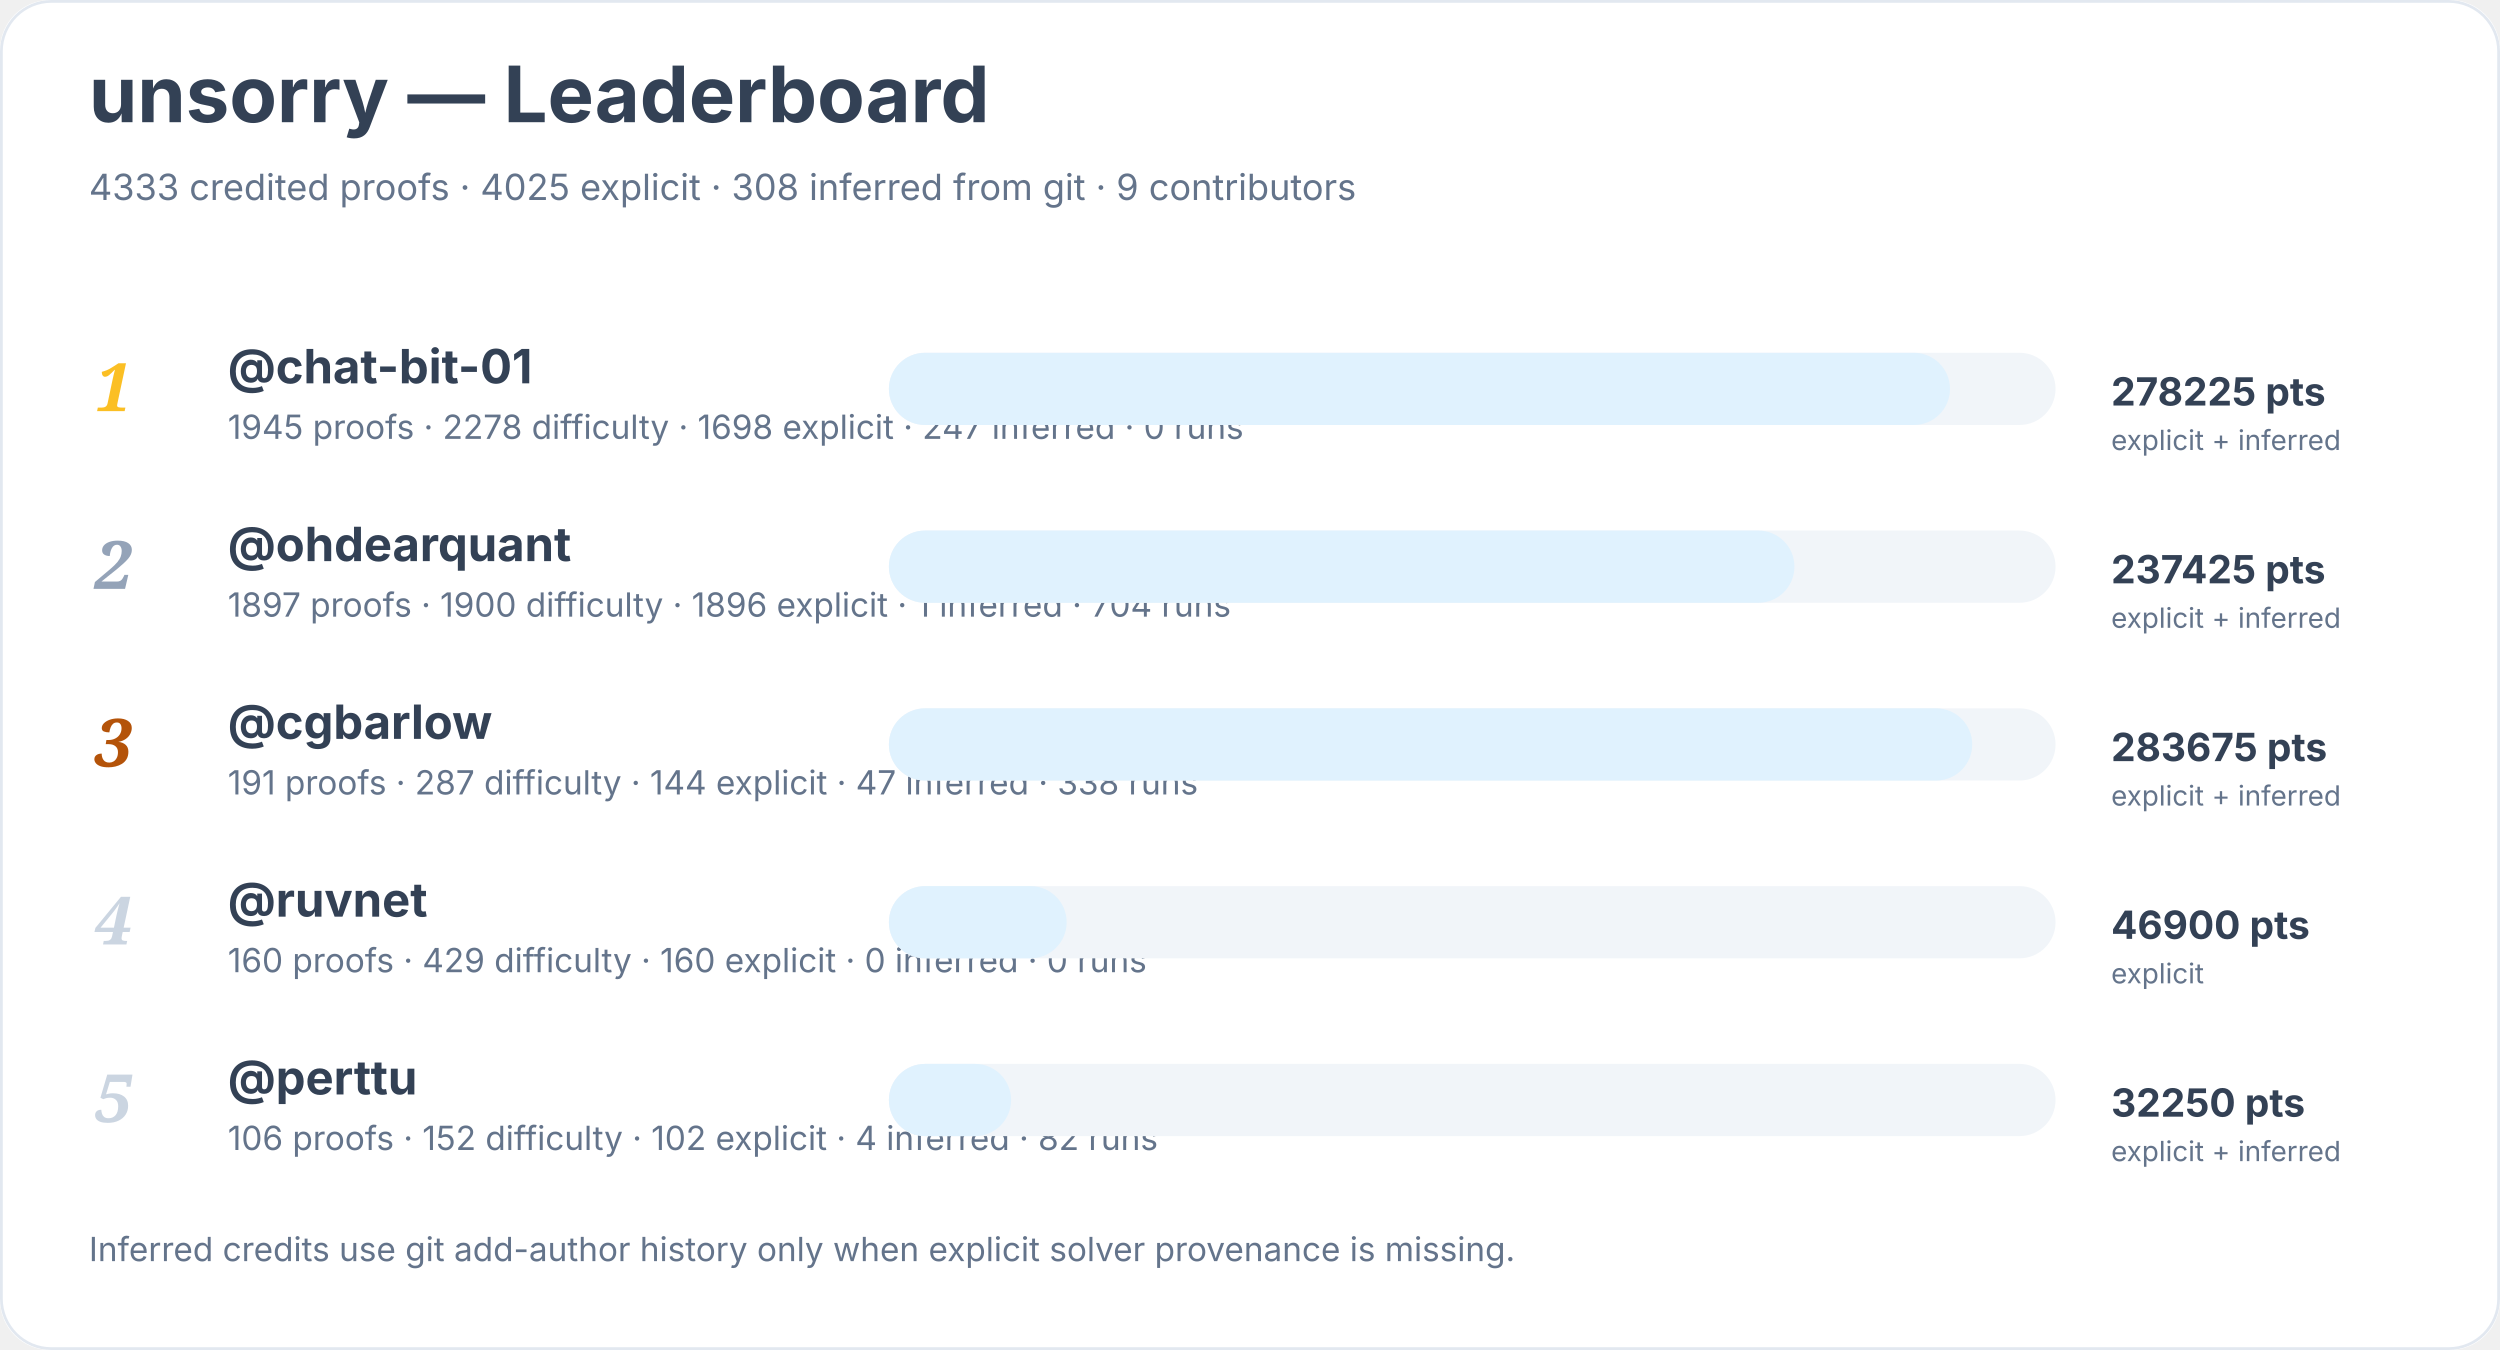
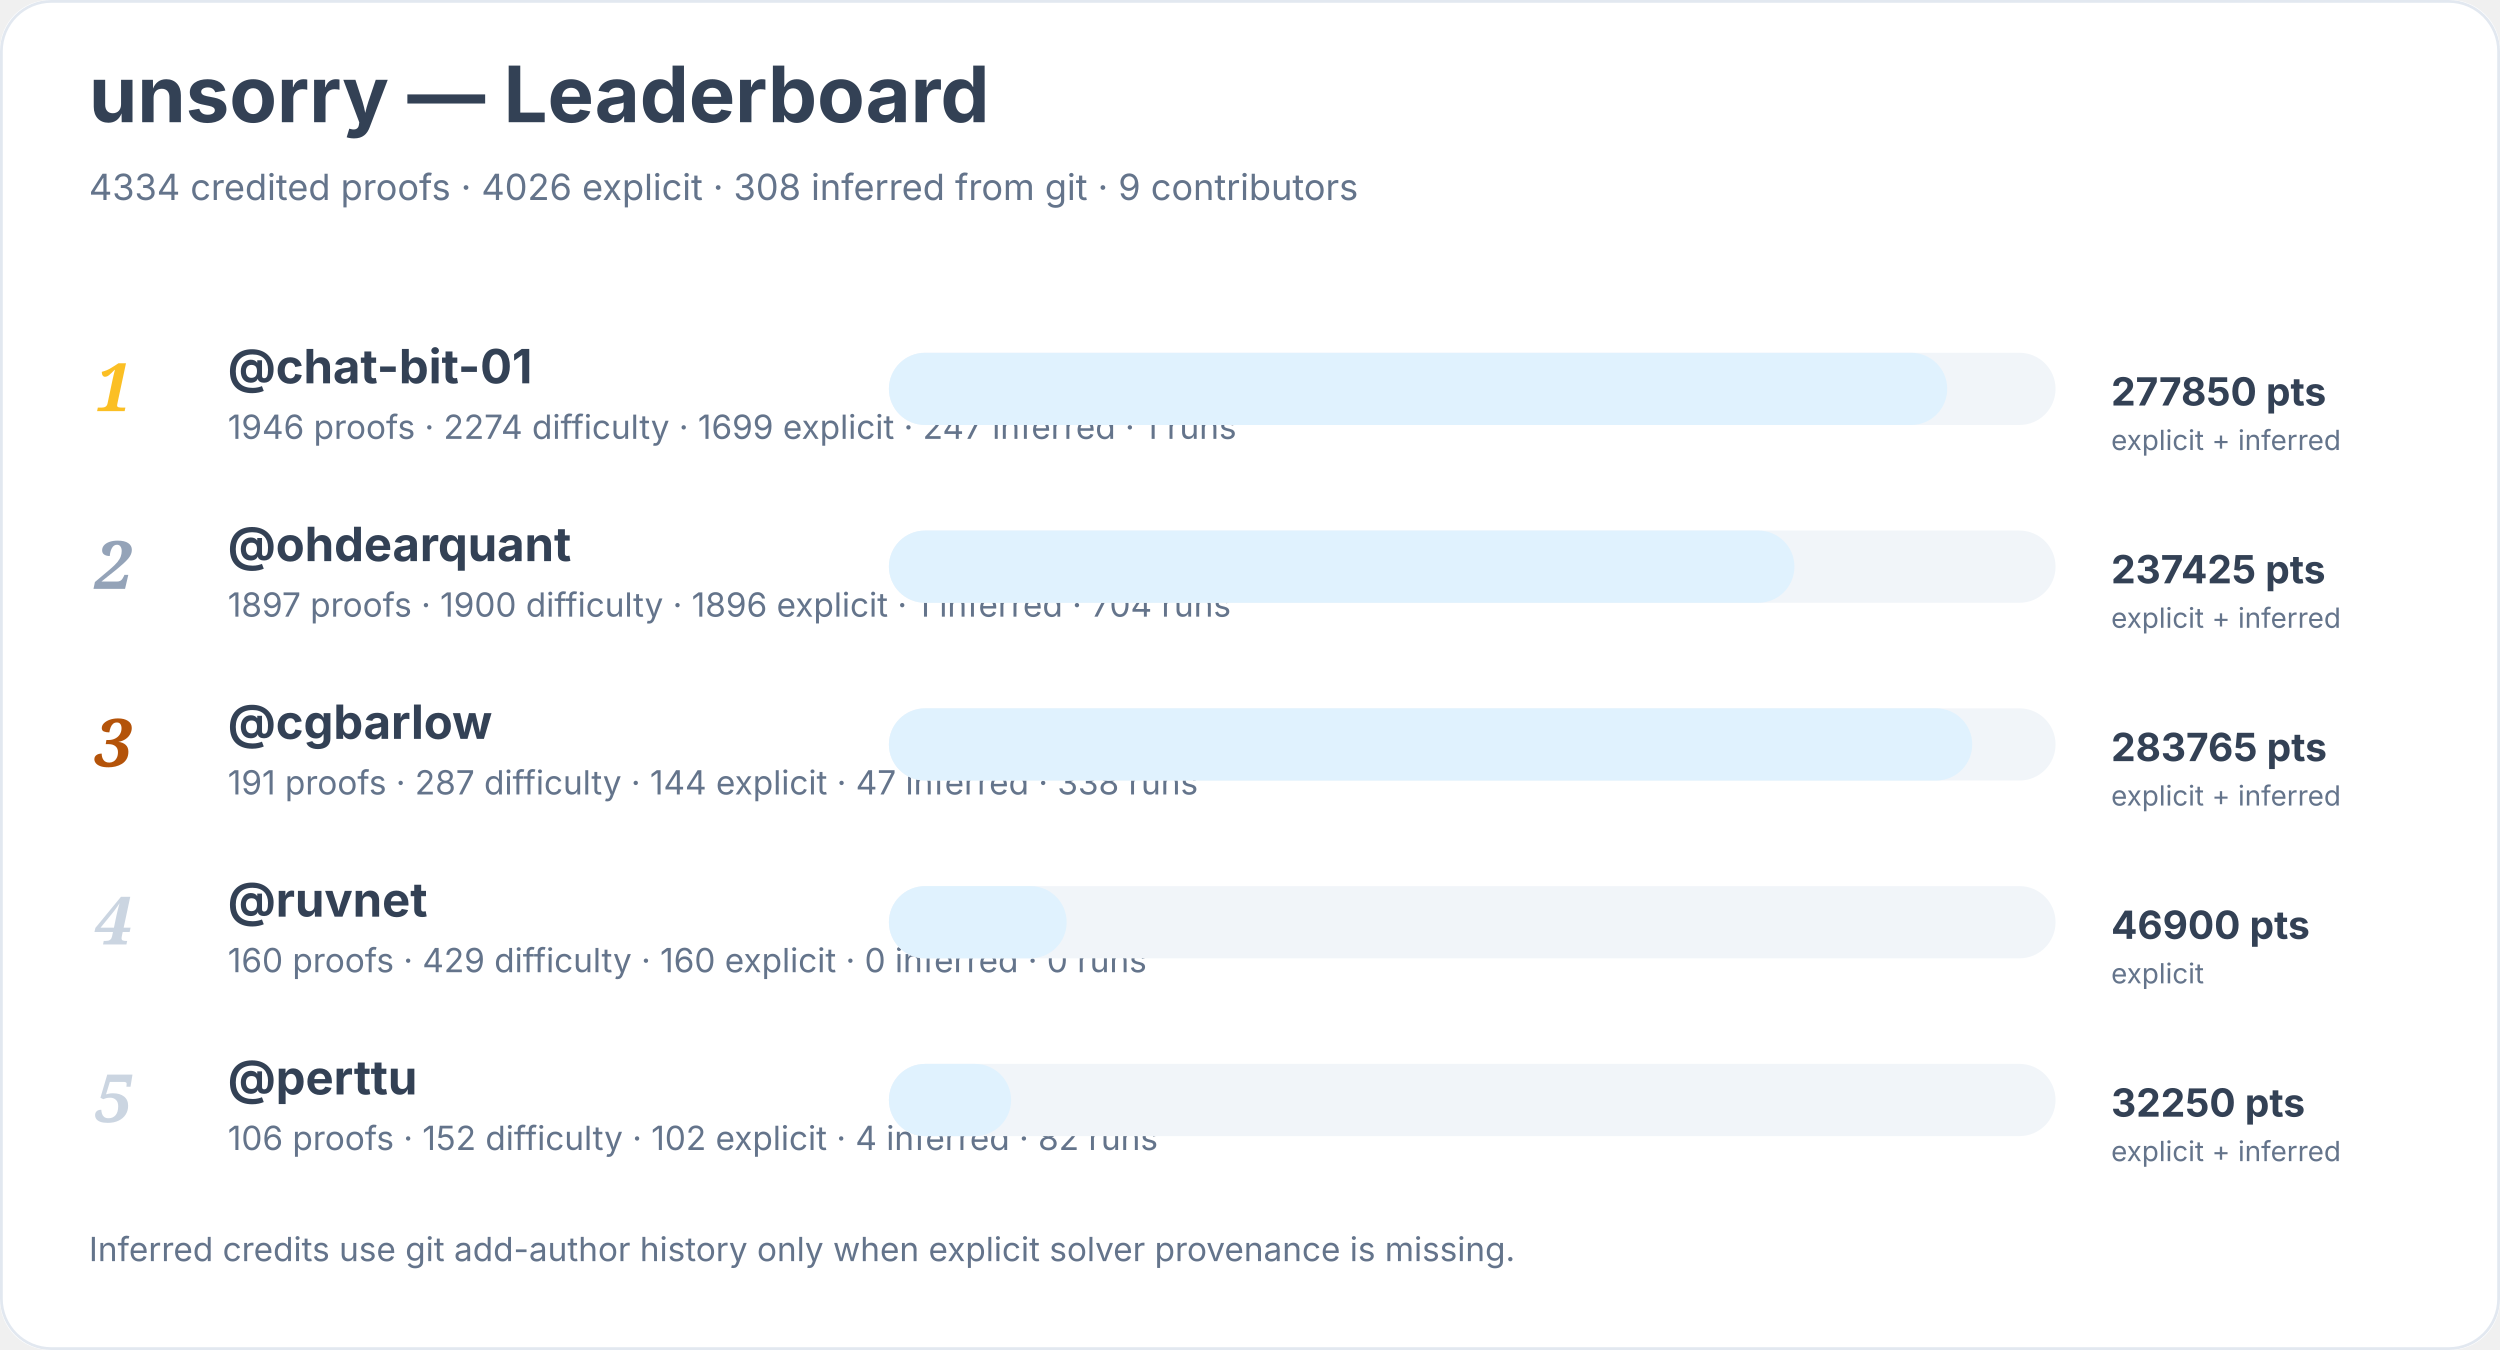
<svg xmlns="http://www.w3.org/2000/svg" width="900" height="486" viewBox="0 0 900 486" role="img" aria-labelledby="title desc">
  <rect width="900" height="100%" rx="18" fill="#ffffff" />
  <rect x="0.5" y="0.5" width="899" height="485" rx="18" fill="none" stroke="#e2e8f0" />
  <text x="32" y="44" font-family="Inter, system-ui, sans-serif" font-size="28" font-weight="700" fill="#334155">unsorry — Leaderboard</text>
-   <text x="32" y="72" font-family="Inter, system-ui, sans-serif" font-size="13" fill="#64748b">4333 credited proofs · 4025 explicit · 308 inferred from git · 9 contributors</text>
+   <text x="32" y="72" font-family="Inter, system-ui, sans-serif" font-size="13" fill="#64748b">4334 credited proofs · 4026 explicit · 308 inferred from git · 9 contributors</text>
  <text x="34" y="148" font-family="Georgia, serif" font-size="24" font-style="italic" font-weight="700" fill="#fbbf24">1</text>
  <a href="https://github.com/chat-bit-01">
    <text x="82" y="138" font-family="Inter, system-ui, sans-serif" font-size="17" font-weight="650" fill="#334155">@chat-bit-01</text>
  </a>
-   <text x="82" y="158" font-family="Inter, system-ui, sans-serif" font-size="12" fill="#64748b">1945 proofs · 2278 difficulty · 1698 explicit · 247 inferred · 0 runs</text>
+   <text x="82" y="158" font-family="Inter, system-ui, sans-serif" font-size="12" fill="#64748b">1946 proofs · 2274 difficulty · 1699 explicit · 247 inferred · 1 runs</text>
  <rect x="320" y="127" width="420" height="26" rx="13" fill="#f1f5f9" />
-   <rect x="320" y="127" width="382" height="26" rx="13" fill="#e0f2fe" />
-   <text x="760" y="146" font-family="Inter, system-ui, sans-serif" font-size="14" font-weight="700" fill="#334155">278225 pts</text>
+   <rect x="320" y="127" width="381" height="26" rx="13" fill="#e0f2fe" />
+   <text x="760" y="146" font-family="Inter, system-ui, sans-serif" font-size="14" font-weight="700" fill="#334155">277850 pts</text>
  <text x="760" y="162" font-family="Inter, system-ui, sans-serif" font-size="10" fill="#64748b">explicit + inferred</text>
  <text x="34" y="212" font-family="Georgia, serif" font-size="24" font-style="italic" font-weight="700" fill="#94a3b8">2</text>
  <a href="https://github.com/ohdearquant">
    <text x="82" y="202" font-family="Inter, system-ui, sans-serif" font-size="17" font-weight="650" fill="#334155">@ohdearquant</text>
  </a>
  <text x="82" y="222" font-family="Inter, system-ui, sans-serif" font-size="12" fill="#64748b">1897 proofs · 1900 difficulty · 1896 explicit · 1 inferred · 704 runs</text>
  <rect x="320" y="191" width="420" height="26" rx="13" fill="#f1f5f9" />
  <rect x="320" y="191" width="326" height="26" rx="13" fill="#e0f2fe" />
  <text x="760" y="210" font-family="Inter, system-ui, sans-serif" font-size="14" font-weight="700" fill="#334155">237425 pts</text>
  <text x="760" y="226" font-family="Inter, system-ui, sans-serif" font-size="10" fill="#64748b">explicit + inferred</text>
  <text x="34" y="276" font-family="Georgia, serif" font-size="24" font-style="italic" font-weight="700" fill="#b45309">3</text>
  <a href="https://github.com/cgbarlow">
    <text x="82" y="266" font-family="Inter, system-ui, sans-serif" font-size="17" font-weight="650" fill="#334155">@cgbarlow</text>
  </a>
  <text x="82" y="286" font-family="Inter, system-ui, sans-serif" font-size="12" fill="#64748b">191 proofs · 287 difficulty · 144 explicit · 47 inferred · 338 runs</text>
  <rect x="320" y="255" width="420" height="26" rx="13" fill="#f1f5f9" />
  <rect x="320" y="255" width="390" height="26" rx="13" fill="#e0f2fe" />
-   <text x="760" y="274" font-family="Inter, system-ui, sans-serif" font-size="14" font-weight="700" fill="#334155">283675 pts</text>
+   <text x="760" y="274" font-family="Inter, system-ui, sans-serif" font-size="14" font-weight="700" fill="#334155">283765 pts</text>
  <text x="760" y="290" font-family="Inter, system-ui, sans-serif" font-size="10" fill="#64748b">explicit + inferred</text>
  <text x="34" y="340" font-family="Georgia, serif" font-size="24" font-style="italic" font-weight="700" fill="#cbd5e1">4</text>
  <a href="https://github.com/ruvnet">
    <text x="82" y="330" font-family="Inter, system-ui, sans-serif" font-size="17" font-weight="650" fill="#334155">@ruvnet</text>
  </a>
  <text x="82" y="350" font-family="Inter, system-ui, sans-serif" font-size="12" fill="#64748b">160 proofs · 429 difficulty · 160 explicit · 0 inferred · 0 runs</text>
  <rect x="320" y="319" width="420" height="26" rx="13" fill="#f1f5f9" />
  <rect x="320" y="319" width="64" height="26" rx="13" fill="#e0f2fe" />
  <text x="760" y="338" font-family="Inter, system-ui, sans-serif" font-size="14" font-weight="700" fill="#334155">46900 pts</text>
  <text x="760" y="354" font-family="Inter, system-ui, sans-serif" font-size="10" fill="#64748b">explicit</text>
  <text x="34" y="404" font-family="Georgia, serif" font-size="24" font-style="italic" font-weight="700" fill="#cbd5e1">5</text>
  <a href="https://github.com/perttu">
    <text x="82" y="394" font-family="Inter, system-ui, sans-serif" font-size="17" font-weight="650" fill="#334155">@perttu</text>
  </a>
  <text x="82" y="414" font-family="Inter, system-ui, sans-serif" font-size="12" fill="#64748b">106 proofs · 152 difficulty · 102 explicit · 4 inferred · 82 runs</text>
  <rect x="320" y="383" width="420" height="26" rx="13" fill="#f1f5f9" />
  <rect x="320" y="383" width="44" height="26" rx="13" fill="#e0f2fe" />
  <text x="760" y="402" font-family="Inter, system-ui, sans-serif" font-size="14" font-weight="700" fill="#334155">32250 pts</text>
  <text x="760" y="418" font-family="Inter, system-ui, sans-serif" font-size="10" fill="#64748b">explicit + inferred</text>
  <text x="32" y="454" font-family="Inter, system-ui, sans-serif" font-size="12" fill="#64748b">Inferred credits use git add-author history only when explicit solver provenance is missing.</text>
</svg>
